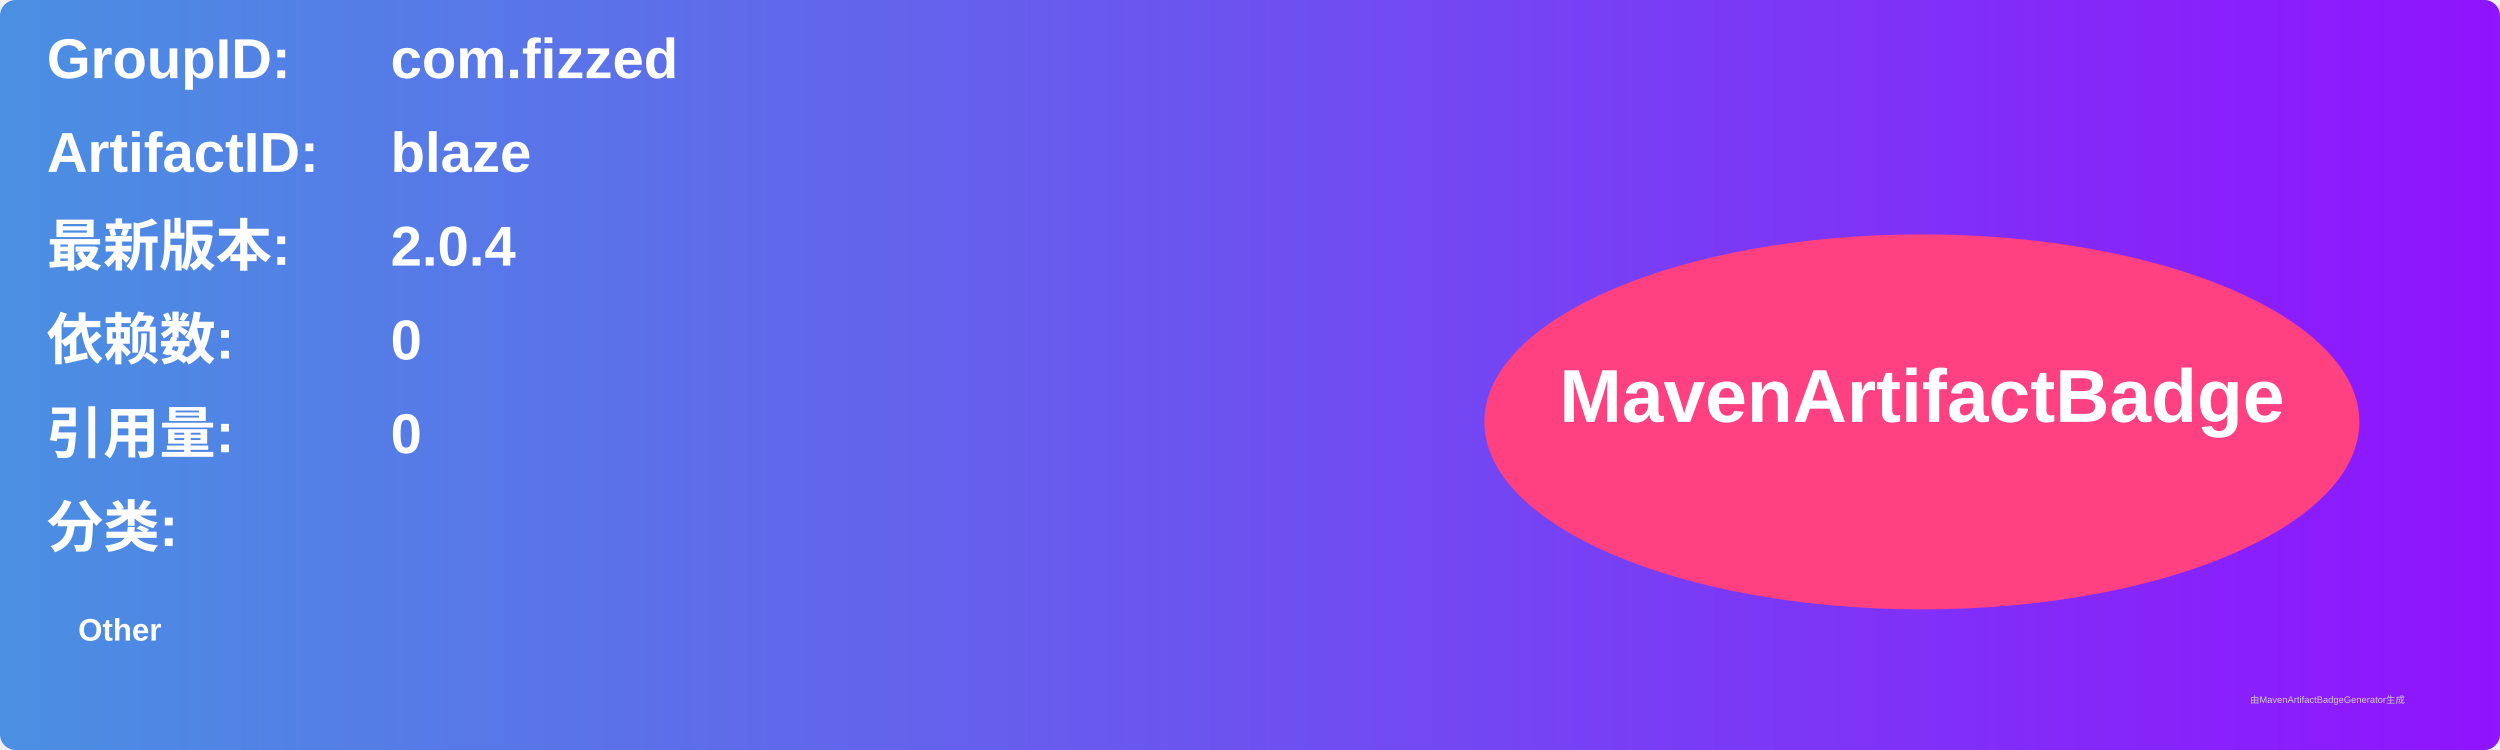
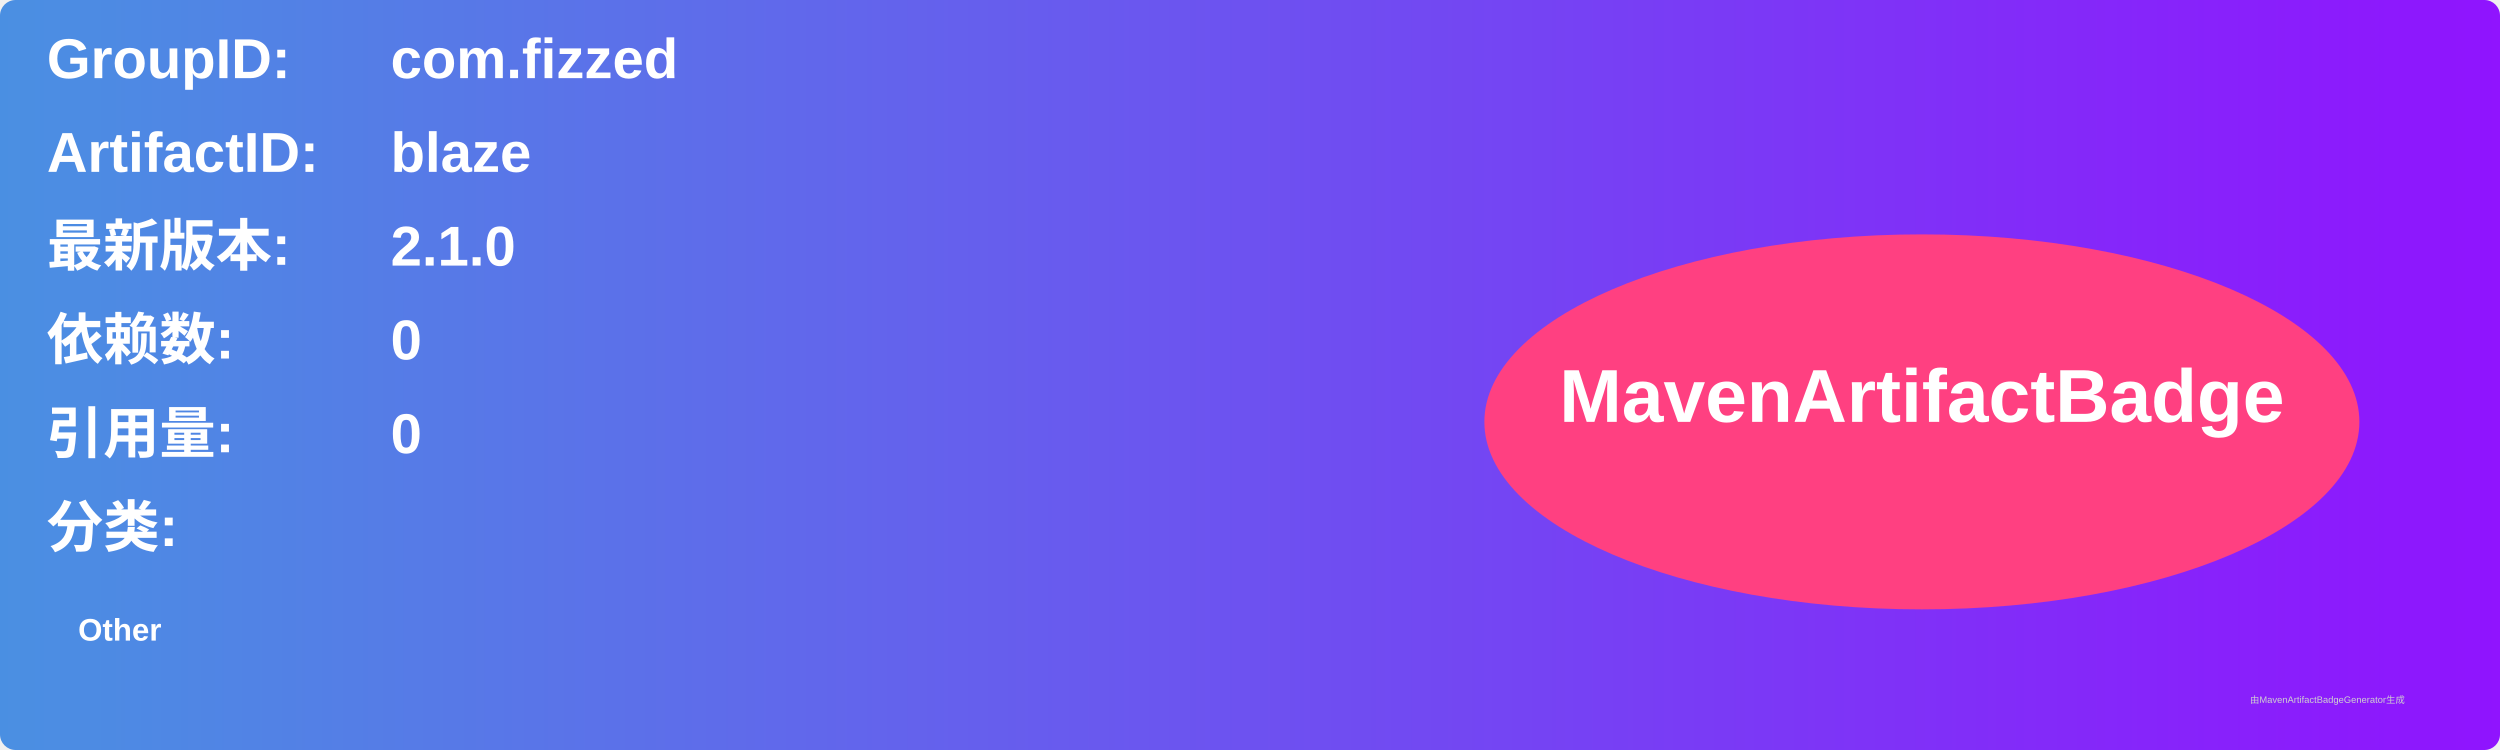
<svg xmlns="http://www.w3.org/2000/svg" width="800" height="240" viewBox="0 0 800 240">
  <linearGradient id="grad" x1="0%" y1="0%" x2="100%" y2="0%">
    <stop offset="0%" stop-color="#4a90e2" />
    <stop offset="100%" stop-color="#9013fe" />
  </linearGradient>
  <rect width="100%" height="100%" rx="5" ry="5" fill="url(#grad)" />
  <g transform="translate(15, 15)">
    <text x="0" y="10" font-family="Arial" font-size="18" fill="white" font-weight="bold" width="260">GroupID:</text>
    <text x="110" y="10" font-family="Arial" font-size="18" fill="white" font-weight="bold" width="460">com.fizzed</text>
    <text x="0" y="40" font-family="Arial" font-size="18" fill="white" font-weight="bold" width="260">ArtifactID:</text>
    <text x="110" y="40" font-family="Arial" font-size="18" fill="white" font-weight="bold" width="460">blaze</text>
    <text x="0" y="70" font-family="Arial" font-size="18" fill="white" font-weight="bold">最新版本:</text>
    <text x="110" y="70" font-family="Arial" font-size="18" fill="white" font-weight="bold">
-       <tspan font-weight="bold">2.0.4</tspan>
+       <tspan font-weight="bold">2.1.0</tspan>
    </text>
    <text x="0" y="100" font-family="Arial" font-size="18" fill="white" font-weight="bold">依赖数: </text>
    <text x="110" y="100" font-family="Arial" font-size="18" fill="white">
      <tspan font-weight="bold">0</tspan>
    </text>
    <text x="0" y="130" font-family="Arial" font-size="18" fill="white" font-weight="bold">引用量: </text>
    <text x="110" y="130" font-family="Arial" font-size="18" fill="white">
      <tspan font-weight="bold">0</tspan>
    </text>
    <text x="0" y="160" font-family="Arial" font-size="18" fill="white" font-weight="bold">分类:</text>
    <text x="10" y="190" font-family="Arial" font-size="10" fill="white">
      <tspan font-weight="bold">Other</tspan>
    </text>
    <ellipse cx="600" cy="120" rx="140" ry="60" fill="#ff4081" />
    <text x="600" y="120" text-anchor="middle" font-family="Arial" font-size="24" fill="white" font-weight="bold">MavenArtifactBadge</text>
  </g>
  <text x="720" y="225" font-family="Arial" font-size="3" fill="#d0d0d0">由MavenArtifactBadgeGenerator生成</text>
</svg>
